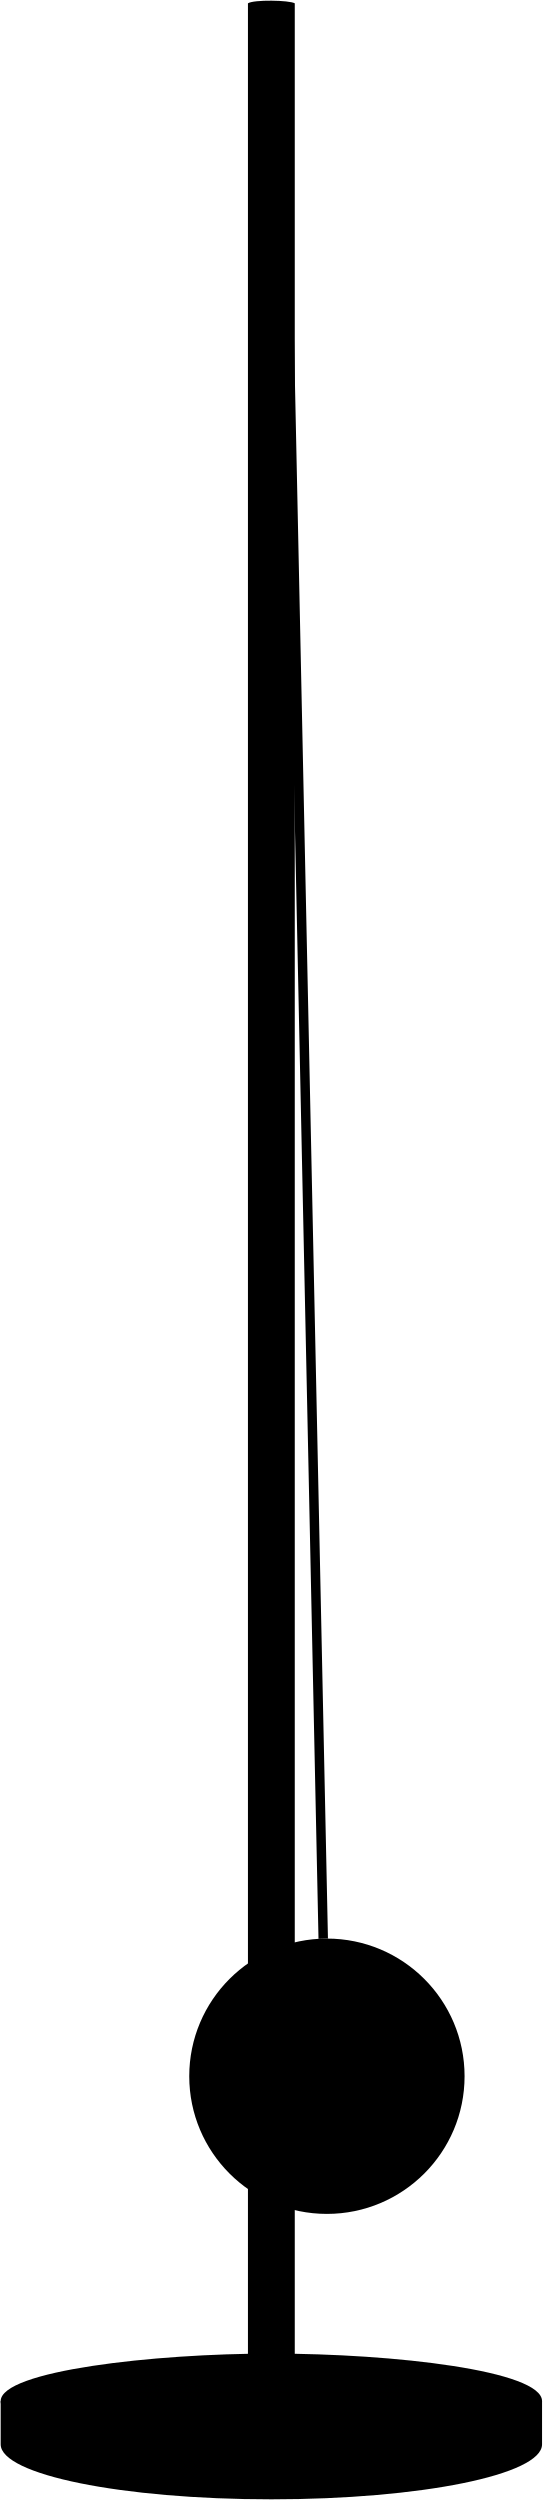
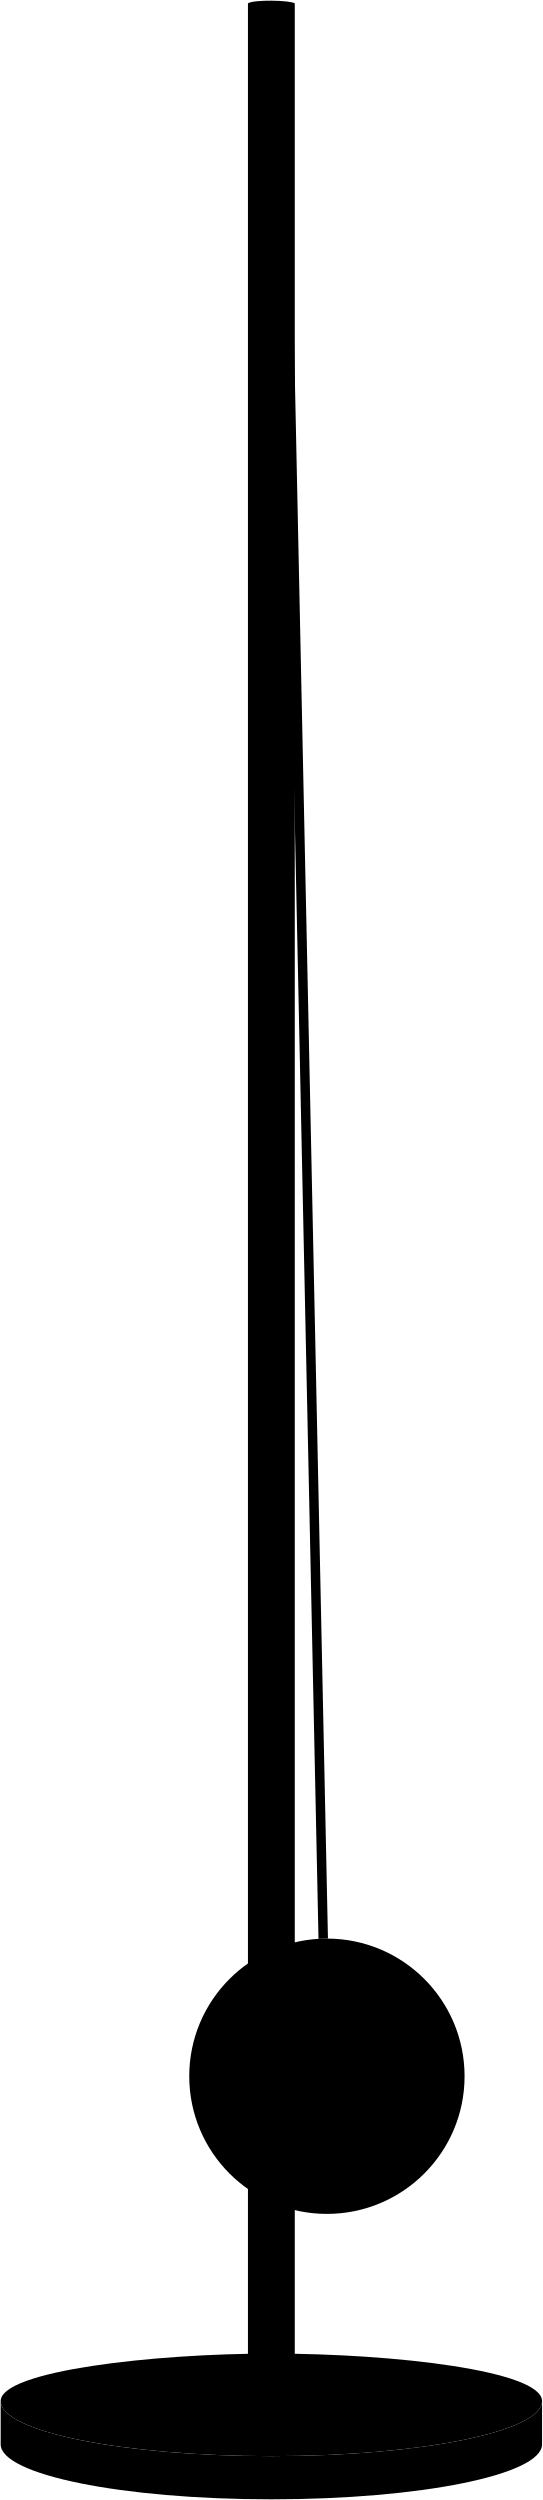
<svg viewBox="0 0 802.98 3698.91">
-   <path class="baseSide" d="M802,3552.62v63.94c0,44.92-179.31,81.35-400.49,81.35S1,3661.48,1,3616.56v-63.94Z" />
-   <path class="baseTop" d="M1,3552.62C1,3597.55,180.31,3634,401.49,3634S802,3597.55,802,3552.62s-218.1-70.35-400.49-70.35C228,3482.27,1,3507.69,1,3552.62Z" />
  <circle class="tetherball" cx="483.68" cy="3071.93" r="203.68" />
  <path class="rope" d="M483.68,2868.26l1.55,0L424.49,6h-14l60.75,2862.65C475.35,2868.4,479.5,2868.26,483.68,2868.26Z" />
-   <path class="pole" d="M436.13,4.91c-7.84-4.7-60.71-5.7-69.28,0V3558.12c7.28,7.22,61.83,7.68,69.28,0Z" />
+   <path class="poleLight" d="M1,3552.62C1,3597.55,180.31,3634,401.49,3634S802,3597.55,802,3552.62s-218.1-70.35-400.49-70.35C228,3482.27,1,3507.69,1,3552.62Z" />
+   <g class="pole">
+     <path d="M436.13,4.91c-7.84-4.7-60.71-5.7-69.28,0V3558.12c7.28,7.22,61.83,7.68,69.28,0Z" />
+     <path d="M401.49,3634C180.31,3634,1,3597.55,1,3552.62v63.94c0,44.92,179.31,81.35,400.49,81.35S802,3661.48,802,3616.56v-63.94C802,3597.55,622.67,3634,401.49,3634Z" />
+   </g>
</svg>
